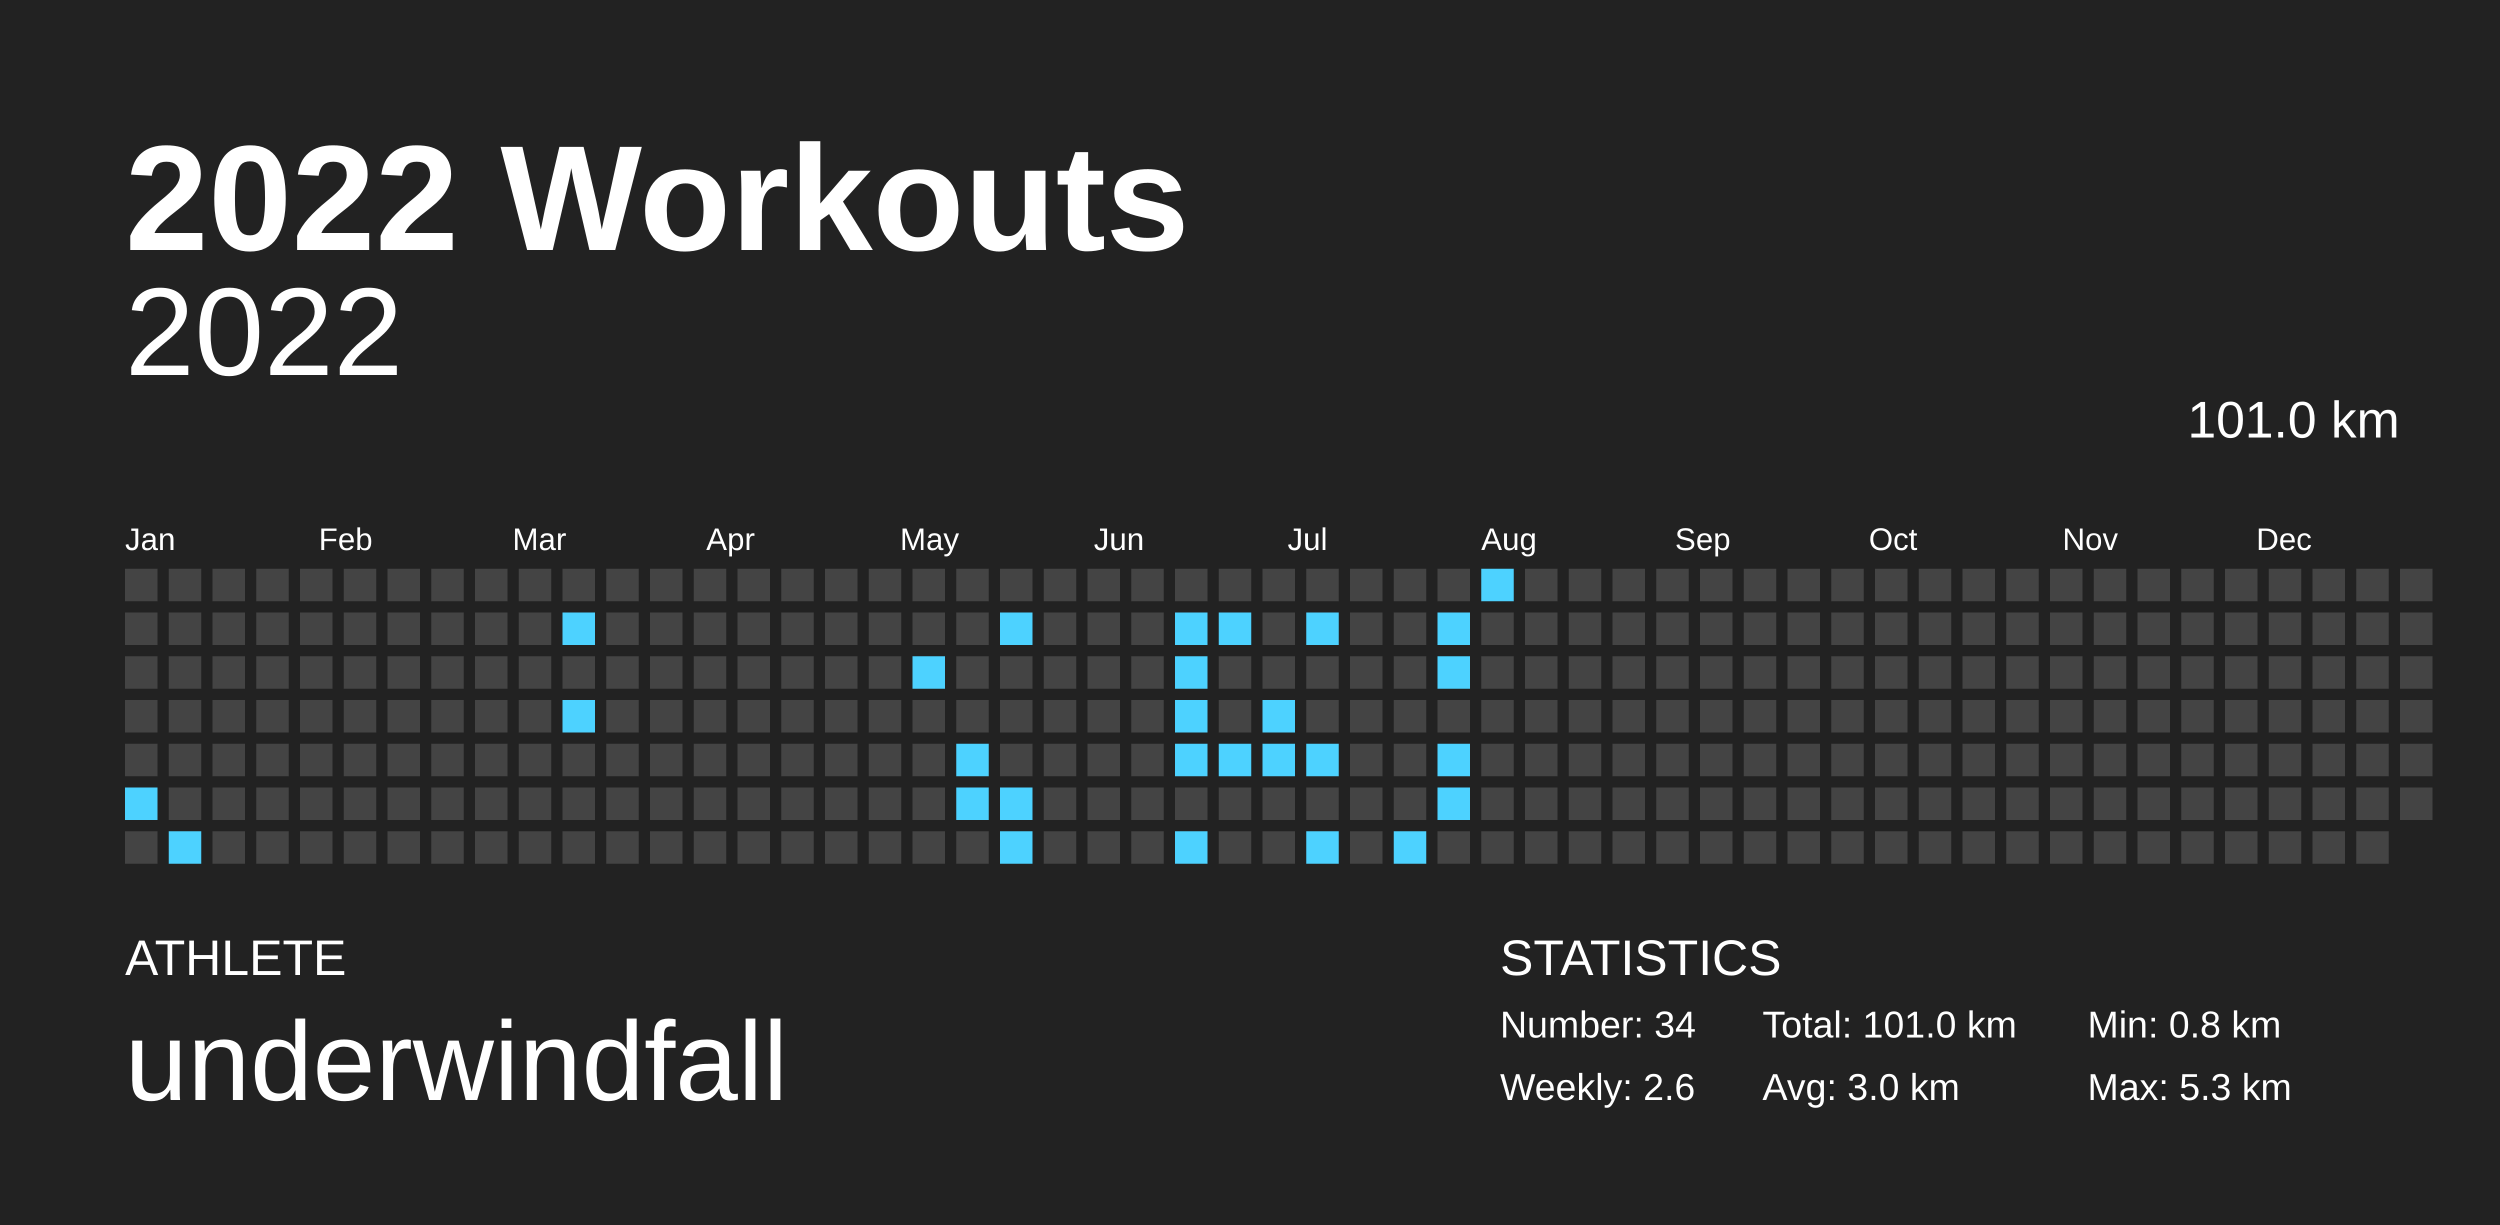
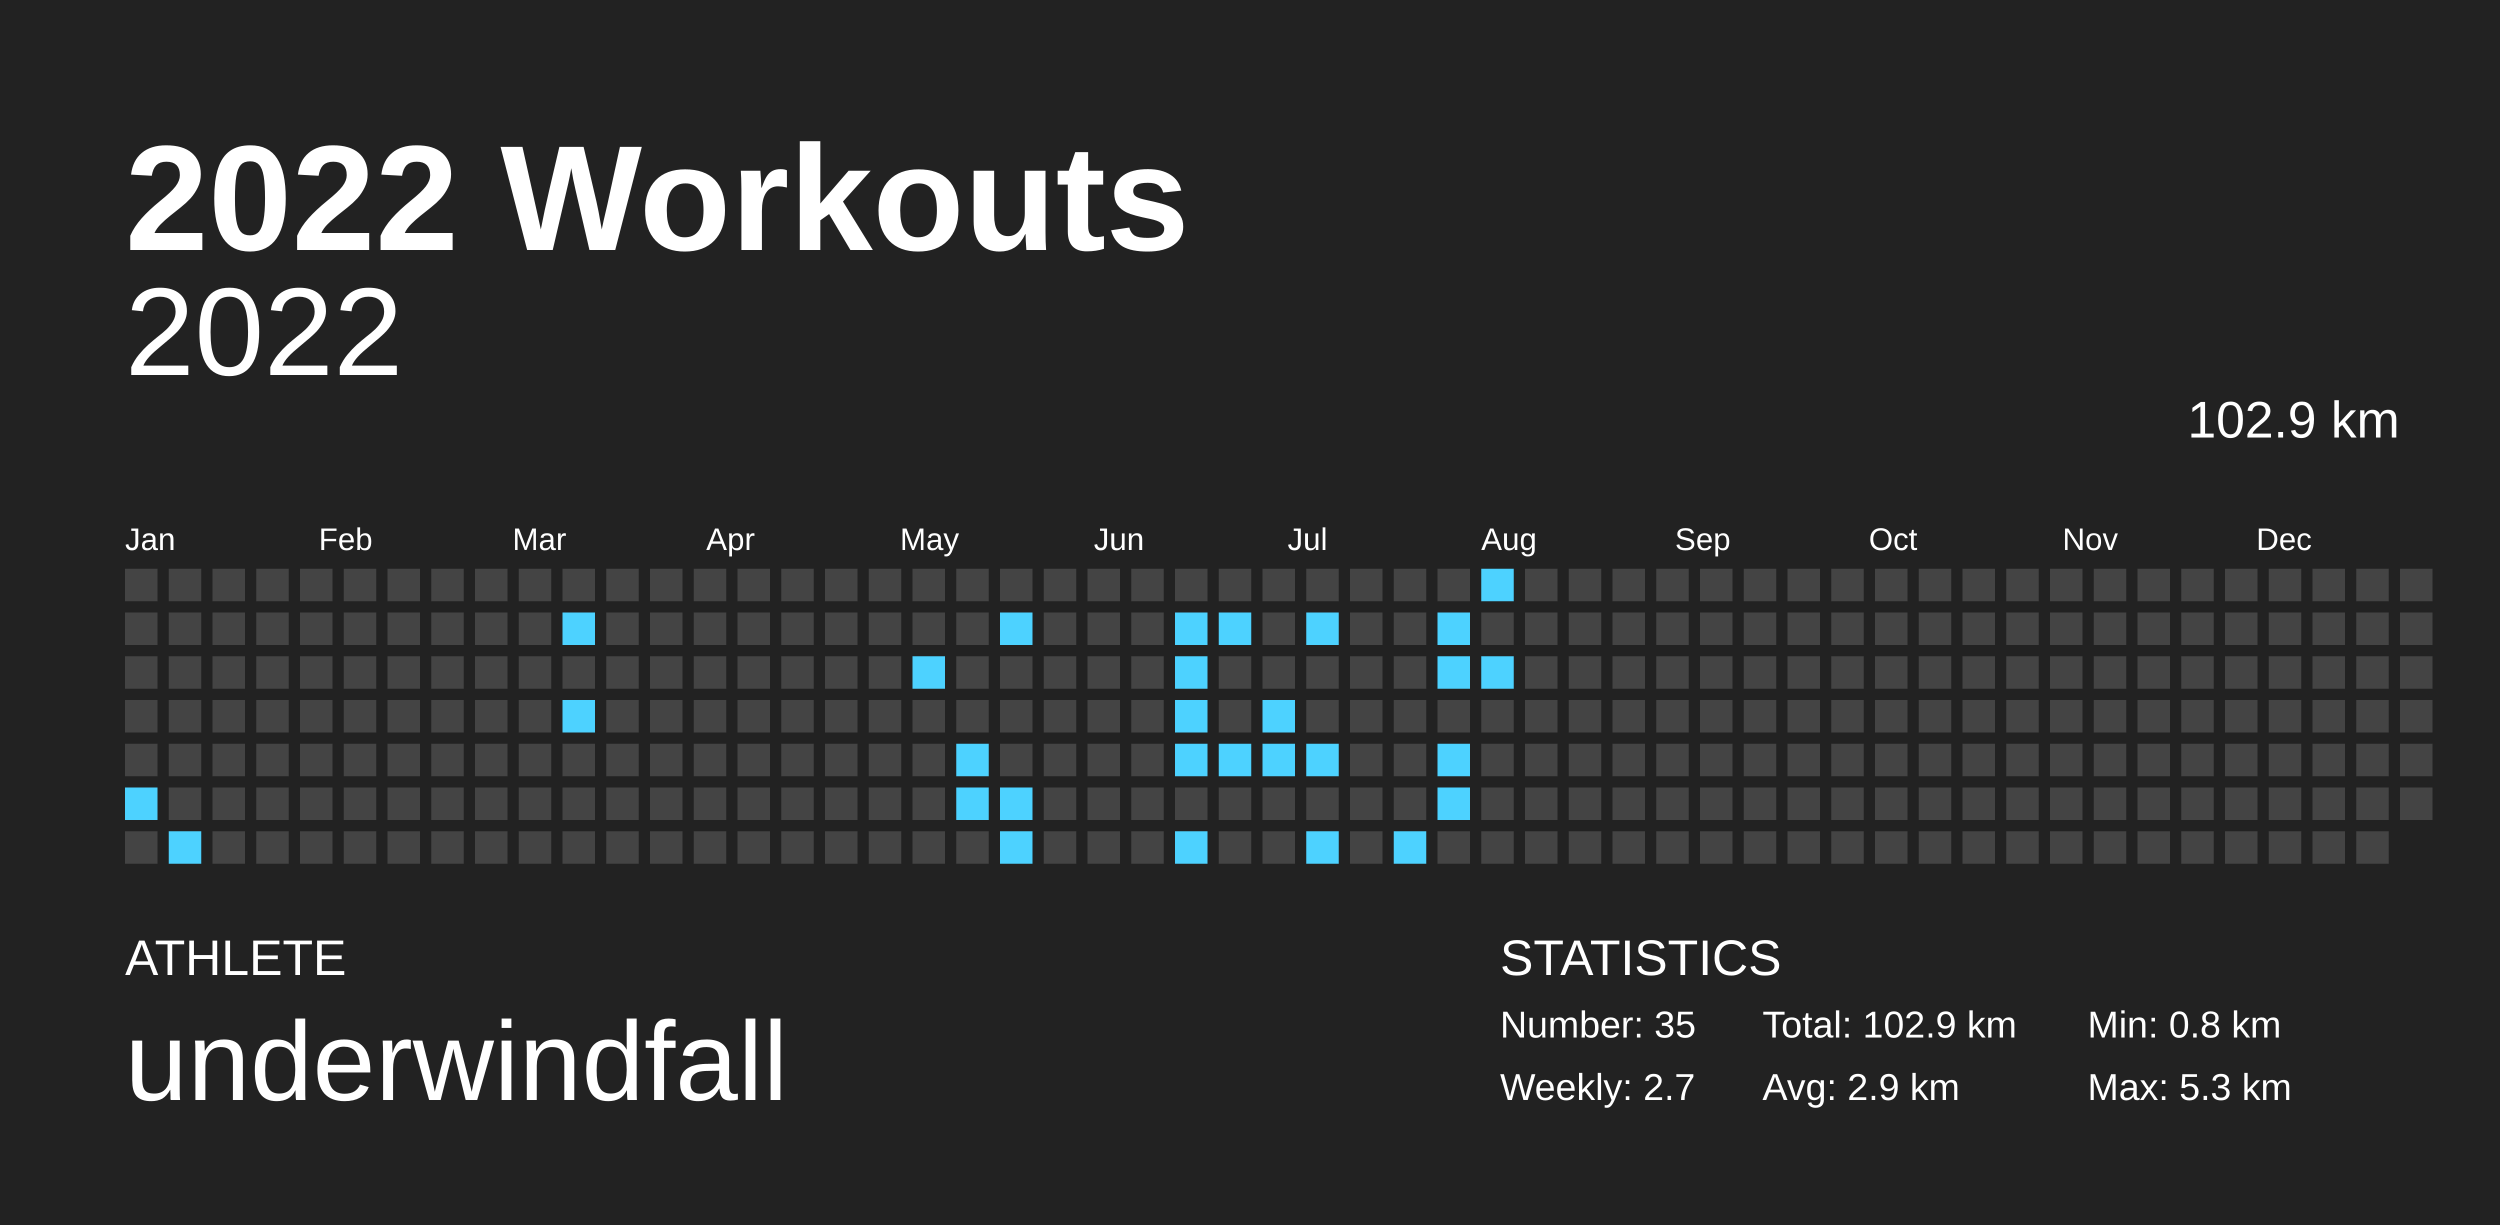
<svg xmlns="http://www.w3.org/2000/svg" baseProfile="full" height="98mm" version="1.1" viewBox="0,0,200,98" width="200mm">
  <defs />
  <rect fill="#222222" height="98" width="200" x="0" y="0" />
  <text fill="#FFFFFF" style="font-size:12px; font-family:Arial; font-weight:bold;" x="10" y="20">2022 Workouts</text>
  <text fill="#FFFFFF" style="font-size:4px; font-family:Arial" x="10" y="78">ATHLETE</text>
  <text fill="#FFFFFF" style="font-size:9px; font-family:Arial" x="10" y="88">underwindfall</text>
  <text fill="#FFFFFF" style="font-size:4px; font-family:Arial" x="120" y="78">STATISTICS</text>
-   <text fill="#FFFFFF" style="font-size:3px; font-family:Arial" x="120" y="83">Number: 34</text>
-   <text fill="#FFFFFF" style="font-size:3px; font-family:Arial" x="120" y="88">Weekly: 2.6</text>
-   <text fill="#FFFFFF" style="font-size:3px; font-family:Arial" x="141" y="83">Total: 101.0 km</text>
-   <text fill="#FFFFFF" style="font-size:3px; font-family:Arial" x="141" y="88">Avg: 3.0 km</text>
+   <text fill="#FFFFFF" style="font-size:3px; font-family:Arial" x="120" y="83">Number: 35</text>
+   <text fill="#FFFFFF" style="font-size:3px; font-family:Arial" x="120" y="88">Weekly: 2.7</text>
+   <text fill="#FFFFFF" style="font-size:3px; font-family:Arial" x="141" y="83">Total: 102.9 km</text>
+   <text fill="#FFFFFF" style="font-size:3px; font-family:Arial" x="141" y="88">Avg: 2.9 km</text>
  <text fill="#FFFFFF" style="font-size:3px; font-family:Arial" x="167" y="83">Min: 0.8 km</text>
  <text fill="#FFFFFF" style="font-size:3px; font-family:Arial" x="167" y="88">Max: 5.3 km</text>
  <text alignment-baseline="hanging" fill="#FFFFFF" style="font-size:10.0px; font-family:Arial;" x="10" y="30">2022</text>
-   <text alignment-baseline="hanging" fill="#FFFFFF" style="font-size:4.125px; font-family:Arial;" x="175" y="35">101.0 km</text>
+   <text alignment-baseline="hanging" fill="#FFFFFF" style="font-size:4.125px; font-family:Arial;" x="175" y="35">102.9 km</text>
  <text fill="#FFFFFF" style="font-size:2.5px; font-family:Arial" x="10.0" y="44">Jan</text>
  <text fill="#FFFFFF" style="font-size:2.5px; font-family:Arial" x="25.5" y="44">Feb</text>
  <text fill="#FFFFFF" style="font-size:2.5px; font-family:Arial" x="41.0" y="44">Mar</text>
  <text fill="#FFFFFF" style="font-size:2.5px; font-family:Arial" x="56.5" y="44">Apr</text>
  <text fill="#FFFFFF" style="font-size:2.5px; font-family:Arial" x="72.0" y="44">May</text>
  <text fill="#FFFFFF" style="font-size:2.5px; font-family:Arial" x="87.5" y="44">Jun</text>
  <text fill="#FFFFFF" style="font-size:2.5px; font-family:Arial" x="103.0" y="44">Jul</text>
  <text fill="#FFFFFF" style="font-size:2.5px; font-family:Arial" x="118.5" y="44">Aug</text>
  <text fill="#FFFFFF" style="font-size:2.5px; font-family:Arial" x="134.0" y="44">Sep</text>
  <text fill="#FFFFFF" style="font-size:2.5px; font-family:Arial" x="149.5" y="44">Oct</text>
  <text fill="#FFFFFF" style="font-size:2.5px; font-family:Arial" x="165.0" y="44">Nov</text>
  <text fill="#FFFFFF" style="font-size:2.5px; font-family:Arial" x="180.5" y="44">Dec</text>
  <rect fill="#444444" height="2.6" width="2.6" x="10.0" y="45.5" />
  <rect fill="#444444" height="2.6" width="2.6" x="10.0" y="49.0" />
  <rect fill="#444444" height="2.6" width="2.6" x="10.0" y="52.5" />
  <rect fill="#444444" height="2.6" width="2.6" x="10.0" y="56.0" />
  <rect fill="#444444" height="2.6" width="2.6" x="10.0" y="59.5" />
  <rect fill="#4dd2ff" height="2.6" width="2.6" x="10.0" y="63.0" />
  <rect fill="#444444" height="2.6" width="2.6" x="10.0" y="66.5" />
  <rect fill="#444444" height="2.6" width="2.6" x="13.5" y="45.5" />
  <rect fill="#444444" height="2.6" width="2.6" x="13.5" y="49.0" />
  <rect fill="#444444" height="2.6" width="2.6" x="13.5" y="52.5" />
  <rect fill="#444444" height="2.6" width="2.6" x="13.5" y="56.0" />
  <rect fill="#444444" height="2.6" width="2.6" x="13.5" y="59.5" />
  <rect fill="#444444" height="2.6" width="2.6" x="13.5" y="63.0" />
  <rect fill="#4dd2ff" height="2.6" width="2.6" x="13.5" y="66.5" />
  <rect fill="#444444" height="2.6" width="2.6" x="17.0" y="45.5" />
  <rect fill="#444444" height="2.6" width="2.6" x="17.0" y="49.0" />
  <rect fill="#444444" height="2.6" width="2.6" x="17.0" y="52.5" />
  <rect fill="#444444" height="2.6" width="2.6" x="17.0" y="56.0" />
  <rect fill="#444444" height="2.6" width="2.6" x="17.0" y="59.5" />
  <rect fill="#444444" height="2.6" width="2.6" x="17.0" y="63.0" />
  <rect fill="#444444" height="2.6" width="2.6" x="17.0" y="66.5" />
  <rect fill="#444444" height="2.6" width="2.6" x="20.5" y="45.5" />
  <rect fill="#444444" height="2.6" width="2.6" x="20.5" y="49.0" />
  <rect fill="#444444" height="2.6" width="2.6" x="20.5" y="52.5" />
  <rect fill="#444444" height="2.6" width="2.6" x="20.5" y="56.0" />
  <rect fill="#444444" height="2.6" width="2.6" x="20.5" y="59.5" />
  <rect fill="#444444" height="2.6" width="2.6" x="20.5" y="63.0" />
  <rect fill="#444444" height="2.6" width="2.6" x="20.5" y="66.5" />
  <rect fill="#444444" height="2.6" width="2.6" x="24.0" y="45.5" />
  <rect fill="#444444" height="2.6" width="2.6" x="24.0" y="49.0" />
  <rect fill="#444444" height="2.6" width="2.6" x="24.0" y="52.5" />
  <rect fill="#444444" height="2.6" width="2.6" x="24.0" y="56.0" />
  <rect fill="#444444" height="2.6" width="2.6" x="24.0" y="59.5" />
  <rect fill="#444444" height="2.6" width="2.6" x="24.0" y="63.0" />
  <rect fill="#444444" height="2.6" width="2.6" x="24.0" y="66.5" />
  <rect fill="#444444" height="2.6" width="2.6" x="27.5" y="45.5" />
  <rect fill="#444444" height="2.6" width="2.6" x="27.5" y="49.0" />
  <rect fill="#444444" height="2.6" width="2.6" x="27.5" y="52.5" />
  <rect fill="#444444" height="2.6" width="2.6" x="27.5" y="56.0" />
  <rect fill="#444444" height="2.6" width="2.6" x="27.5" y="59.5" />
  <rect fill="#444444" height="2.6" width="2.6" x="27.5" y="63.0" />
  <rect fill="#444444" height="2.6" width="2.6" x="27.5" y="66.5" />
  <rect fill="#444444" height="2.6" width="2.6" x="31.0" y="45.5" />
  <rect fill="#444444" height="2.6" width="2.6" x="31.0" y="49.0" />
  <rect fill="#444444" height="2.6" width="2.6" x="31.0" y="52.5" />
  <rect fill="#444444" height="2.6" width="2.6" x="31.0" y="56.0" />
  <rect fill="#444444" height="2.6" width="2.6" x="31.0" y="59.5" />
  <rect fill="#444444" height="2.6" width="2.6" x="31.0" y="63.0" />
  <rect fill="#444444" height="2.6" width="2.6" x="31.0" y="66.5" />
  <rect fill="#444444" height="2.6" width="2.6" x="34.5" y="45.5" />
  <rect fill="#444444" height="2.6" width="2.6" x="34.5" y="49.0" />
  <rect fill="#444444" height="2.6" width="2.6" x="34.5" y="52.5" />
  <rect fill="#444444" height="2.6" width="2.6" x="34.5" y="56.0" />
  <rect fill="#444444" height="2.6" width="2.6" x="34.5" y="59.5" />
  <rect fill="#444444" height="2.6" width="2.6" x="34.5" y="63.0" />
  <rect fill="#444444" height="2.6" width="2.6" x="34.5" y="66.5" />
  <rect fill="#444444" height="2.6" width="2.6" x="38.0" y="45.5" />
  <rect fill="#444444" height="2.6" width="2.6" x="38.0" y="49.0" />
  <rect fill="#444444" height="2.6" width="2.6" x="38.0" y="52.5" />
  <rect fill="#444444" height="2.6" width="2.6" x="38.0" y="56.0" />
  <rect fill="#444444" height="2.6" width="2.6" x="38.0" y="59.5" />
  <rect fill="#444444" height="2.6" width="2.6" x="38.0" y="63.0" />
  <rect fill="#444444" height="2.6" width="2.6" x="38.0" y="66.5" />
  <rect fill="#444444" height="2.6" width="2.6" x="41.5" y="45.5" />
  <rect fill="#444444" height="2.6" width="2.6" x="41.5" y="49.0" />
  <rect fill="#444444" height="2.6" width="2.6" x="41.5" y="52.5" />
  <rect fill="#444444" height="2.6" width="2.6" x="41.5" y="56.0" />
  <rect fill="#444444" height="2.6" width="2.6" x="41.5" y="59.5" />
  <rect fill="#444444" height="2.6" width="2.6" x="41.5" y="63.0" />
  <rect fill="#444444" height="2.6" width="2.6" x="41.5" y="66.5" />
  <rect fill="#444444" height="2.6" width="2.6" x="45.0" y="45.5" />
  <rect fill="#4dd2ff" height="2.6" width="2.6" x="45.0" y="49.0" />
  <rect fill="#444444" height="2.6" width="2.6" x="45.0" y="52.5" />
  <rect fill="#4dd2ff" height="2.6" width="2.6" x="45.0" y="56.0" />
  <rect fill="#444444" height="2.6" width="2.6" x="45.0" y="59.5" />
  <rect fill="#444444" height="2.6" width="2.6" x="45.0" y="63.0" />
  <rect fill="#444444" height="2.6" width="2.6" x="45.0" y="66.5" />
  <rect fill="#444444" height="2.6" width="2.6" x="48.5" y="45.5" />
  <rect fill="#444444" height="2.6" width="2.6" x="48.5" y="49.0" />
  <rect fill="#444444" height="2.6" width="2.6" x="48.5" y="52.5" />
  <rect fill="#444444" height="2.6" width="2.6" x="48.5" y="56.0" />
  <rect fill="#444444" height="2.6" width="2.6" x="48.5" y="59.5" />
  <rect fill="#444444" height="2.6" width="2.6" x="48.5" y="63.0" />
  <rect fill="#444444" height="2.6" width="2.6" x="48.5" y="66.5" />
  <rect fill="#444444" height="2.6" width="2.6" x="52.0" y="45.5" />
  <rect fill="#444444" height="2.6" width="2.6" x="52.0" y="49.0" />
  <rect fill="#444444" height="2.6" width="2.6" x="52.0" y="52.5" />
  <rect fill="#444444" height="2.6" width="2.6" x="52.0" y="56.0" />
  <rect fill="#444444" height="2.6" width="2.6" x="52.0" y="59.5" />
  <rect fill="#444444" height="2.6" width="2.6" x="52.0" y="63.0" />
  <rect fill="#444444" height="2.6" width="2.6" x="52.0" y="66.5" />
  <rect fill="#444444" height="2.6" width="2.6" x="55.5" y="45.5" />
  <rect fill="#444444" height="2.6" width="2.6" x="55.5" y="49.0" />
  <rect fill="#444444" height="2.6" width="2.6" x="55.5" y="52.5" />
  <rect fill="#444444" height="2.6" width="2.6" x="55.5" y="56.0" />
  <rect fill="#444444" height="2.6" width="2.6" x="55.5" y="59.5" />
  <rect fill="#444444" height="2.6" width="2.6" x="55.5" y="63.0" />
  <rect fill="#444444" height="2.6" width="2.6" x="55.5" y="66.5" />
  <rect fill="#444444" height="2.6" width="2.6" x="59.0" y="45.5" />
  <rect fill="#444444" height="2.6" width="2.6" x="59.0" y="49.0" />
  <rect fill="#444444" height="2.6" width="2.6" x="59.0" y="52.5" />
  <rect fill="#444444" height="2.6" width="2.6" x="59.0" y="56.0" />
  <rect fill="#444444" height="2.6" width="2.6" x="59.0" y="59.5" />
  <rect fill="#444444" height="2.6" width="2.6" x="59.0" y="63.0" />
  <rect fill="#444444" height="2.6" width="2.6" x="59.0" y="66.5" />
  <rect fill="#444444" height="2.6" width="2.6" x="62.5" y="45.5" />
  <rect fill="#444444" height="2.6" width="2.6" x="62.5" y="49.0" />
  <rect fill="#444444" height="2.6" width="2.6" x="62.5" y="52.5" />
  <rect fill="#444444" height="2.6" width="2.6" x="62.5" y="56.0" />
  <rect fill="#444444" height="2.6" width="2.6" x="62.5" y="59.5" />
  <rect fill="#444444" height="2.6" width="2.6" x="62.5" y="63.0" />
  <rect fill="#444444" height="2.6" width="2.6" x="62.5" y="66.5" />
  <rect fill="#444444" height="2.6" width="2.6" x="66.0" y="45.5" />
  <rect fill="#444444" height="2.6" width="2.6" x="66.0" y="49.0" />
  <rect fill="#444444" height="2.6" width="2.6" x="66.0" y="52.5" />
  <rect fill="#444444" height="2.6" width="2.6" x="66.0" y="56.0" />
  <rect fill="#444444" height="2.6" width="2.6" x="66.0" y="59.5" />
  <rect fill="#444444" height="2.6" width="2.6" x="66.0" y="63.0" />
  <rect fill="#444444" height="2.6" width="2.6" x="66.0" y="66.5" />
  <rect fill="#444444" height="2.6" width="2.6" x="69.5" y="45.5" />
  <rect fill="#444444" height="2.6" width="2.6" x="69.5" y="49.0" />
  <rect fill="#444444" height="2.6" width="2.6" x="69.5" y="52.5" />
  <rect fill="#444444" height="2.6" width="2.6" x="69.5" y="56.0" />
  <rect fill="#444444" height="2.6" width="2.6" x="69.5" y="59.5" />
  <rect fill="#444444" height="2.6" width="2.6" x="69.5" y="63.0" />
  <rect fill="#444444" height="2.6" width="2.6" x="69.5" y="66.5" />
  <rect fill="#444444" height="2.6" width="2.6" x="73.0" y="45.5" />
  <rect fill="#444444" height="2.6" width="2.6" x="73.0" y="49.0" />
  <rect fill="#4dd2ff" height="2.6" width="2.6" x="73.0" y="52.5" />
  <rect fill="#444444" height="2.6" width="2.6" x="73.0" y="56.0" />
  <rect fill="#444444" height="2.6" width="2.6" x="73.0" y="59.5" />
  <rect fill="#444444" height="2.6" width="2.6" x="73.0" y="63.0" />
  <rect fill="#444444" height="2.6" width="2.6" x="73.0" y="66.5" />
  <rect fill="#444444" height="2.6" width="2.6" x="76.5" y="45.5" />
  <rect fill="#444444" height="2.6" width="2.6" x="76.5" y="49.0" />
  <rect fill="#444444" height="2.6" width="2.6" x="76.5" y="52.5" />
  <rect fill="#444444" height="2.6" width="2.6" x="76.5" y="56.0" />
  <rect fill="#4dd2ff" height="2.6" width="2.6" x="76.5" y="59.5" />
  <rect fill="#4dd2ff" height="2.6" width="2.6" x="76.5" y="63.0" />
  <rect fill="#444444" height="2.6" width="2.6" x="76.5" y="66.5" />
  <rect fill="#444444" height="2.6" width="2.6" x="80.0" y="45.5" />
  <rect fill="#4dd2ff" height="2.6" width="2.6" x="80.0" y="49.0" />
  <rect fill="#444444" height="2.6" width="2.6" x="80.0" y="52.5" />
  <rect fill="#444444" height="2.6" width="2.6" x="80.0" y="56.0" />
  <rect fill="#444444" height="2.6" width="2.6" x="80.0" y="59.5" />
  <rect fill="#4dd2ff" height="2.6" width="2.6" x="80.0" y="63.0" />
  <rect fill="#4dd2ff" height="2.6" width="2.6" x="80.0" y="66.5" />
  <rect fill="#444444" height="2.6" width="2.6" x="83.5" y="45.5" />
  <rect fill="#444444" height="2.6" width="2.6" x="83.5" y="49.0" />
  <rect fill="#444444" height="2.6" width="2.6" x="83.5" y="52.5" />
  <rect fill="#444444" height="2.6" width="2.6" x="83.5" y="56.0" />
  <rect fill="#444444" height="2.6" width="2.6" x="83.5" y="59.5" />
  <rect fill="#444444" height="2.6" width="2.6" x="83.5" y="63.0" />
  <rect fill="#444444" height="2.6" width="2.6" x="83.5" y="66.5" />
  <rect fill="#444444" height="2.6" width="2.6" x="87.0" y="45.5" />
  <rect fill="#444444" height="2.6" width="2.6" x="87.0" y="49.0" />
  <rect fill="#444444" height="2.6" width="2.6" x="87.0" y="52.5" />
  <rect fill="#444444" height="2.6" width="2.6" x="87.0" y="56.0" />
  <rect fill="#444444" height="2.6" width="2.6" x="87.0" y="59.5" />
  <rect fill="#444444" height="2.6" width="2.6" x="87.0" y="63.0" />
  <rect fill="#444444" height="2.6" width="2.6" x="87.0" y="66.5" />
  <rect fill="#444444" height="2.6" width="2.6" x="90.5" y="45.5" />
  <rect fill="#444444" height="2.6" width="2.6" x="90.5" y="49.0" />
  <rect fill="#444444" height="2.6" width="2.6" x="90.5" y="52.5" />
  <rect fill="#444444" height="2.6" width="2.6" x="90.5" y="56.0" />
  <rect fill="#444444" height="2.6" width="2.6" x="90.5" y="59.5" />
  <rect fill="#444444" height="2.6" width="2.6" x="90.5" y="63.0" />
  <rect fill="#444444" height="2.6" width="2.6" x="90.5" y="66.5" />
  <rect fill="#444444" height="2.6" width="2.6" x="94.0" y="45.5" />
  <rect fill="#4dd2ff" height="2.6" width="2.6" x="94.0" y="49.0" />
  <rect fill="#4dd2ff" height="2.6" width="2.6" x="94.0" y="52.5" />
  <rect fill="#4dd2ff" height="2.6" width="2.6" x="94.0" y="56.0" />
  <rect fill="#4dd2ff" height="2.6" width="2.6" x="94.0" y="59.5" />
  <rect fill="#444444" height="2.6" width="2.6" x="94.0" y="63.0" />
  <rect fill="#4dd2ff" height="2.6" width="2.6" x="94.0" y="66.5" />
  <rect fill="#444444" height="2.6" width="2.6" x="97.5" y="45.5" />
  <rect fill="#4dd2ff" height="2.6" width="2.6" x="97.5" y="49.0" />
  <rect fill="#444444" height="2.6" width="2.6" x="97.5" y="52.5" />
  <rect fill="#444444" height="2.6" width="2.6" x="97.5" y="56.0" />
  <rect fill="#4dd2ff" height="2.6" width="2.6" x="97.5" y="59.5" />
  <rect fill="#444444" height="2.6" width="2.6" x="97.5" y="63.0" />
  <rect fill="#444444" height="2.6" width="2.6" x="97.5" y="66.5" />
  <rect fill="#444444" height="2.6" width="2.6" x="101.0" y="45.5" />
  <rect fill="#444444" height="2.6" width="2.6" x="101.0" y="49.0" />
  <rect fill="#444444" height="2.6" width="2.6" x="101.0" y="52.5" />
  <rect fill="#4dd2ff" height="2.6" width="2.6" x="101.0" y="56.0" />
  <rect fill="#4dd2ff" height="2.6" width="2.6" x="101.0" y="59.5" />
  <rect fill="#444444" height="2.6" width="2.6" x="101.0" y="63.0" />
  <rect fill="#444444" height="2.6" width="2.6" x="101.0" y="66.5" />
  <rect fill="#444444" height="2.6" width="2.6" x="104.5" y="45.5" />
  <rect fill="#4dd2ff" height="2.6" width="2.6" x="104.5" y="49.0" />
  <rect fill="#444444" height="2.6" width="2.6" x="104.5" y="52.5" />
  <rect fill="#444444" height="2.6" width="2.6" x="104.5" y="56.0" />
  <rect fill="#4dd2ff" height="2.6" width="2.6" x="104.5" y="59.5" />
  <rect fill="#444444" height="2.6" width="2.6" x="104.5" y="63.0" />
  <rect fill="#4dd2ff" height="2.6" width="2.6" x="104.5" y="66.5" />
  <rect fill="#444444" height="2.6" width="2.6" x="108.0" y="45.5" />
  <rect fill="#444444" height="2.6" width="2.6" x="108.0" y="49.0" />
  <rect fill="#444444" height="2.6" width="2.6" x="108.0" y="52.5" />
  <rect fill="#444444" height="2.6" width="2.6" x="108.0" y="56.0" />
  <rect fill="#444444" height="2.6" width="2.6" x="108.0" y="59.5" />
  <rect fill="#444444" height="2.6" width="2.6" x="108.0" y="63.0" />
  <rect fill="#444444" height="2.6" width="2.6" x="108.0" y="66.5" />
  <rect fill="#444444" height="2.6" width="2.6" x="111.5" y="45.5" />
  <rect fill="#444444" height="2.6" width="2.6" x="111.5" y="49.0" />
  <rect fill="#444444" height="2.6" width="2.6" x="111.5" y="52.5" />
  <rect fill="#444444" height="2.6" width="2.6" x="111.5" y="56.0" />
  <rect fill="#444444" height="2.6" width="2.6" x="111.5" y="59.5" />
  <rect fill="#444444" height="2.6" width="2.6" x="111.5" y="63.0" />
  <rect fill="#4dd2ff" height="2.6" width="2.6" x="111.5" y="66.5" />
  <rect fill="#444444" height="2.6" width="2.6" x="115.0" y="45.5" />
  <rect fill="#4dd2ff" height="2.6" width="2.6" x="115.0" y="49.0" />
  <rect fill="#4dd2ff" height="2.6" width="2.6" x="115.0" y="52.5" />
  <rect fill="#444444" height="2.6" width="2.6" x="115.0" y="56.0" />
  <rect fill="#4dd2ff" height="2.6" width="2.6" x="115.0" y="59.5" />
  <rect fill="#4dd2ff" height="2.6" width="2.6" x="115.0" y="63.0" />
  <rect fill="#444444" height="2.6" width="2.6" x="115.0" y="66.5" />
  <rect fill="#4dd2ff" height="2.6" width="2.6" x="118.5" y="45.5" />
  <rect fill="#444444" height="2.6" width="2.6" x="118.5" y="49.0" />
-   <rect fill="#444444" height="2.6" width="2.6" x="118.5" y="52.5" />
+   <rect fill="#4dd2ff" height="2.6" width="2.6" x="118.5" y="52.5" />
  <rect fill="#444444" height="2.6" width="2.6" x="118.5" y="56.0" />
  <rect fill="#444444" height="2.6" width="2.6" x="118.5" y="59.5" />
  <rect fill="#444444" height="2.6" width="2.6" x="118.5" y="63.0" />
  <rect fill="#444444" height="2.6" width="2.6" x="118.5" y="66.5" />
  <rect fill="#444444" height="2.6" width="2.6" x="122.0" y="45.5" />
  <rect fill="#444444" height="2.6" width="2.6" x="122.0" y="49.0" />
  <rect fill="#444444" height="2.6" width="2.6" x="122.0" y="52.5" />
  <rect fill="#444444" height="2.6" width="2.6" x="122.0" y="56.0" />
  <rect fill="#444444" height="2.6" width="2.6" x="122.0" y="59.5" />
  <rect fill="#444444" height="2.6" width="2.6" x="122.0" y="63.0" />
  <rect fill="#444444" height="2.6" width="2.6" x="122.0" y="66.5" />
  <rect fill="#444444" height="2.6" width="2.6" x="125.5" y="45.5" />
  <rect fill="#444444" height="2.6" width="2.6" x="125.5" y="49.0" />
  <rect fill="#444444" height="2.6" width="2.6" x="125.5" y="52.5" />
  <rect fill="#444444" height="2.6" width="2.6" x="125.5" y="56.0" />
  <rect fill="#444444" height="2.6" width="2.6" x="125.5" y="59.5" />
  <rect fill="#444444" height="2.6" width="2.6" x="125.5" y="63.0" />
  <rect fill="#444444" height="2.6" width="2.6" x="125.5" y="66.5" />
  <rect fill="#444444" height="2.6" width="2.6" x="129.0" y="45.5" />
  <rect fill="#444444" height="2.6" width="2.6" x="129.0" y="49.0" />
  <rect fill="#444444" height="2.6" width="2.6" x="129.0" y="52.5" />
  <rect fill="#444444" height="2.6" width="2.6" x="129.0" y="56.0" />
  <rect fill="#444444" height="2.6" width="2.6" x="129.0" y="59.5" />
  <rect fill="#444444" height="2.6" width="2.6" x="129.0" y="63.0" />
  <rect fill="#444444" height="2.6" width="2.6" x="129.0" y="66.5" />
  <rect fill="#444444" height="2.6" width="2.6" x="132.5" y="45.5" />
  <rect fill="#444444" height="2.6" width="2.6" x="132.5" y="49.0" />
  <rect fill="#444444" height="2.6" width="2.6" x="132.5" y="52.5" />
  <rect fill="#444444" height="2.6" width="2.6" x="132.5" y="56.0" />
  <rect fill="#444444" height="2.6" width="2.6" x="132.5" y="59.5" />
  <rect fill="#444444" height="2.6" width="2.6" x="132.5" y="63.0" />
  <rect fill="#444444" height="2.6" width="2.6" x="132.5" y="66.5" />
  <rect fill="#444444" height="2.6" width="2.6" x="136.0" y="45.5" />
  <rect fill="#444444" height="2.6" width="2.6" x="136.0" y="49.0" />
  <rect fill="#444444" height="2.6" width="2.6" x="136.0" y="52.5" />
  <rect fill="#444444" height="2.6" width="2.6" x="136.0" y="56.0" />
  <rect fill="#444444" height="2.6" width="2.6" x="136.0" y="59.5" />
  <rect fill="#444444" height="2.6" width="2.6" x="136.0" y="63.0" />
  <rect fill="#444444" height="2.6" width="2.6" x="136.0" y="66.5" />
  <rect fill="#444444" height="2.6" width="2.6" x="139.5" y="45.5" />
  <rect fill="#444444" height="2.6" width="2.6" x="139.5" y="49.0" />
  <rect fill="#444444" height="2.6" width="2.6" x="139.5" y="52.5" />
  <rect fill="#444444" height="2.6" width="2.6" x="139.5" y="56.0" />
  <rect fill="#444444" height="2.6" width="2.6" x="139.5" y="59.5" />
  <rect fill="#444444" height="2.6" width="2.6" x="139.5" y="63.0" />
  <rect fill="#444444" height="2.6" width="2.6" x="139.5" y="66.5" />
  <rect fill="#444444" height="2.6" width="2.6" x="143.0" y="45.5" />
  <rect fill="#444444" height="2.6" width="2.6" x="143.0" y="49.0" />
  <rect fill="#444444" height="2.6" width="2.6" x="143.0" y="52.5" />
  <rect fill="#444444" height="2.6" width="2.6" x="143.0" y="56.0" />
  <rect fill="#444444" height="2.6" width="2.6" x="143.0" y="59.5" />
  <rect fill="#444444" height="2.6" width="2.6" x="143.0" y="63.0" />
  <rect fill="#444444" height="2.6" width="2.6" x="143.0" y="66.5" />
  <rect fill="#444444" height="2.6" width="2.6" x="146.5" y="45.5" />
  <rect fill="#444444" height="2.6" width="2.6" x="146.5" y="49.0" />
  <rect fill="#444444" height="2.6" width="2.6" x="146.5" y="52.5" />
  <rect fill="#444444" height="2.6" width="2.6" x="146.5" y="56.0" />
  <rect fill="#444444" height="2.6" width="2.6" x="146.5" y="59.5" />
  <rect fill="#444444" height="2.6" width="2.6" x="146.5" y="63.0" />
  <rect fill="#444444" height="2.6" width="2.6" x="146.5" y="66.5" />
  <rect fill="#444444" height="2.6" width="2.6" x="150.0" y="45.5" />
  <rect fill="#444444" height="2.6" width="2.6" x="150.0" y="49.0" />
  <rect fill="#444444" height="2.6" width="2.6" x="150.0" y="52.5" />
  <rect fill="#444444" height="2.6" width="2.6" x="150.0" y="56.0" />
  <rect fill="#444444" height="2.6" width="2.6" x="150.0" y="59.5" />
  <rect fill="#444444" height="2.6" width="2.6" x="150.0" y="63.0" />
  <rect fill="#444444" height="2.6" width="2.6" x="150.0" y="66.5" />
  <rect fill="#444444" height="2.6" width="2.6" x="153.5" y="45.5" />
  <rect fill="#444444" height="2.6" width="2.6" x="153.5" y="49.0" />
  <rect fill="#444444" height="2.6" width="2.6" x="153.5" y="52.5" />
  <rect fill="#444444" height="2.6" width="2.6" x="153.5" y="56.0" />
  <rect fill="#444444" height="2.6" width="2.6" x="153.5" y="59.5" />
  <rect fill="#444444" height="2.6" width="2.6" x="153.5" y="63.0" />
  <rect fill="#444444" height="2.6" width="2.6" x="153.5" y="66.5" />
  <rect fill="#444444" height="2.6" width="2.6" x="157.0" y="45.5" />
  <rect fill="#444444" height="2.6" width="2.6" x="157.0" y="49.0" />
  <rect fill="#444444" height="2.6" width="2.6" x="157.0" y="52.5" />
  <rect fill="#444444" height="2.6" width="2.6" x="157.0" y="56.0" />
  <rect fill="#444444" height="2.6" width="2.6" x="157.0" y="59.5" />
  <rect fill="#444444" height="2.6" width="2.6" x="157.0" y="63.0" />
  <rect fill="#444444" height="2.6" width="2.6" x="157.0" y="66.5" />
  <rect fill="#444444" height="2.6" width="2.6" x="160.5" y="45.5" />
  <rect fill="#444444" height="2.6" width="2.6" x="160.5" y="49.0" />
  <rect fill="#444444" height="2.6" width="2.6" x="160.5" y="52.5" />
  <rect fill="#444444" height="2.6" width="2.6" x="160.5" y="56.0" />
  <rect fill="#444444" height="2.6" width="2.6" x="160.5" y="59.5" />
  <rect fill="#444444" height="2.6" width="2.6" x="160.5" y="63.0" />
  <rect fill="#444444" height="2.6" width="2.6" x="160.5" y="66.5" />
  <rect fill="#444444" height="2.6" width="2.6" x="164.0" y="45.5" />
  <rect fill="#444444" height="2.6" width="2.6" x="164.0" y="49.0" />
  <rect fill="#444444" height="2.6" width="2.6" x="164.0" y="52.5" />
  <rect fill="#444444" height="2.6" width="2.6" x="164.0" y="56.0" />
  <rect fill="#444444" height="2.6" width="2.6" x="164.0" y="59.5" />
  <rect fill="#444444" height="2.6" width="2.6" x="164.0" y="63.0" />
  <rect fill="#444444" height="2.6" width="2.6" x="164.0" y="66.5" />
  <rect fill="#444444" height="2.6" width="2.6" x="167.5" y="45.5" />
  <rect fill="#444444" height="2.6" width="2.6" x="167.5" y="49.0" />
  <rect fill="#444444" height="2.6" width="2.6" x="167.5" y="52.5" />
  <rect fill="#444444" height="2.6" width="2.6" x="167.5" y="56.0" />
  <rect fill="#444444" height="2.6" width="2.6" x="167.5" y="59.5" />
  <rect fill="#444444" height="2.6" width="2.6" x="167.5" y="63.0" />
  <rect fill="#444444" height="2.6" width="2.6" x="167.5" y="66.5" />
  <rect fill="#444444" height="2.6" width="2.6" x="171.0" y="45.5" />
  <rect fill="#444444" height="2.6" width="2.6" x="171.0" y="49.0" />
  <rect fill="#444444" height="2.6" width="2.6" x="171.0" y="52.5" />
  <rect fill="#444444" height="2.6" width="2.6" x="171.0" y="56.0" />
  <rect fill="#444444" height="2.6" width="2.6" x="171.0" y="59.5" />
  <rect fill="#444444" height="2.6" width="2.6" x="171.0" y="63.0" />
  <rect fill="#444444" height="2.6" width="2.6" x="171.0" y="66.5" />
  <rect fill="#444444" height="2.6" width="2.6" x="174.5" y="45.5" />
  <rect fill="#444444" height="2.6" width="2.6" x="174.5" y="49.0" />
  <rect fill="#444444" height="2.6" width="2.6" x="174.5" y="52.5" />
  <rect fill="#444444" height="2.6" width="2.6" x="174.5" y="56.0" />
  <rect fill="#444444" height="2.6" width="2.6" x="174.5" y="59.5" />
  <rect fill="#444444" height="2.6" width="2.6" x="174.5" y="63.0" />
  <rect fill="#444444" height="2.6" width="2.6" x="174.5" y="66.5" />
  <rect fill="#444444" height="2.6" width="2.6" x="178.0" y="45.5" />
  <rect fill="#444444" height="2.6" width="2.6" x="178.0" y="49.0" />
  <rect fill="#444444" height="2.6" width="2.6" x="178.0" y="52.5" />
  <rect fill="#444444" height="2.6" width="2.6" x="178.0" y="56.0" />
  <rect fill="#444444" height="2.6" width="2.6" x="178.0" y="59.5" />
  <rect fill="#444444" height="2.6" width="2.6" x="178.0" y="63.0" />
  <rect fill="#444444" height="2.6" width="2.6" x="178.0" y="66.5" />
  <rect fill="#444444" height="2.6" width="2.6" x="181.5" y="45.5" />
  <rect fill="#444444" height="2.6" width="2.6" x="181.5" y="49.0" />
  <rect fill="#444444" height="2.6" width="2.6" x="181.5" y="52.5" />
  <rect fill="#444444" height="2.6" width="2.6" x="181.5" y="56.0" />
  <rect fill="#444444" height="2.6" width="2.6" x="181.5" y="59.5" />
  <rect fill="#444444" height="2.6" width="2.6" x="181.5" y="63.0" />
  <rect fill="#444444" height="2.6" width="2.6" x="181.5" y="66.5" />
  <rect fill="#444444" height="2.6" width="2.6" x="185.0" y="45.5" />
  <rect fill="#444444" height="2.6" width="2.6" x="185.0" y="49.0" />
  <rect fill="#444444" height="2.6" width="2.6" x="185.0" y="52.5" />
  <rect fill="#444444" height="2.6" width="2.6" x="185.0" y="56.0" />
  <rect fill="#444444" height="2.6" width="2.6" x="185.0" y="59.5" />
  <rect fill="#444444" height="2.6" width="2.6" x="185.0" y="63.0" />
  <rect fill="#444444" height="2.6" width="2.6" x="185.0" y="66.5" />
  <rect fill="#444444" height="2.6" width="2.6" x="188.5" y="45.5" />
  <rect fill="#444444" height="2.6" width="2.6" x="188.5" y="49.0" />
  <rect fill="#444444" height="2.6" width="2.6" x="188.5" y="52.5" />
  <rect fill="#444444" height="2.6" width="2.6" x="188.5" y="56.0" />
  <rect fill="#444444" height="2.6" width="2.6" x="188.5" y="59.5" />
  <rect fill="#444444" height="2.6" width="2.6" x="188.5" y="63.0" />
  <rect fill="#444444" height="2.6" width="2.6" x="188.5" y="66.5" />
  <rect fill="#444444" height="2.6" width="2.6" x="192.0" y="45.5" />
  <rect fill="#444444" height="2.6" width="2.6" x="192.0" y="49.0" />
  <rect fill="#444444" height="2.6" width="2.6" x="192.0" y="52.5" />
  <rect fill="#444444" height="2.6" width="2.6" x="192.0" y="56.0" />
  <rect fill="#444444" height="2.6" width="2.6" x="192.0" y="59.5" />
  <rect fill="#444444" height="2.6" width="2.6" x="192.0" y="63.0" />
</svg>
